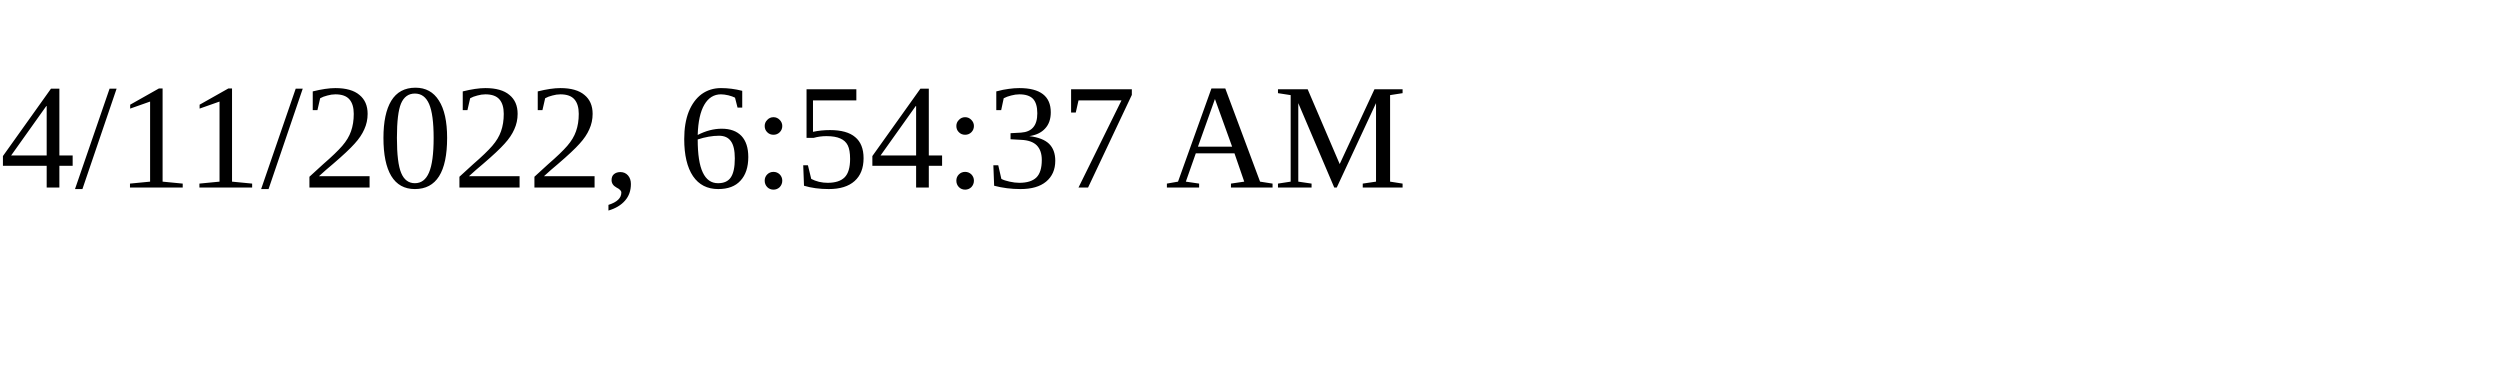
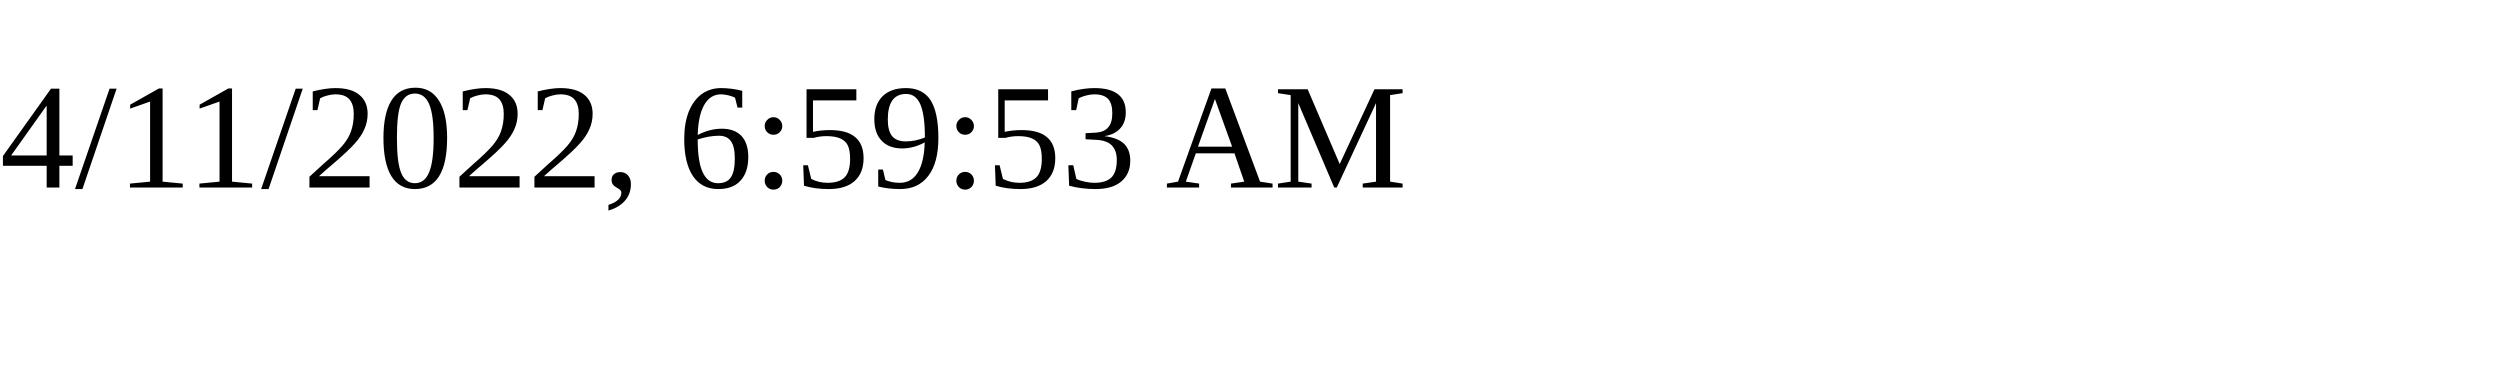
<svg xmlns="http://www.w3.org/2000/svg" height="30" width="200">
-   <text x="0" y="15">4/11/2022, 6:54:37 AM</text>
+   <text x="0" y="15">4/11/2022, 6:59:53 AM</text>
</svg>
